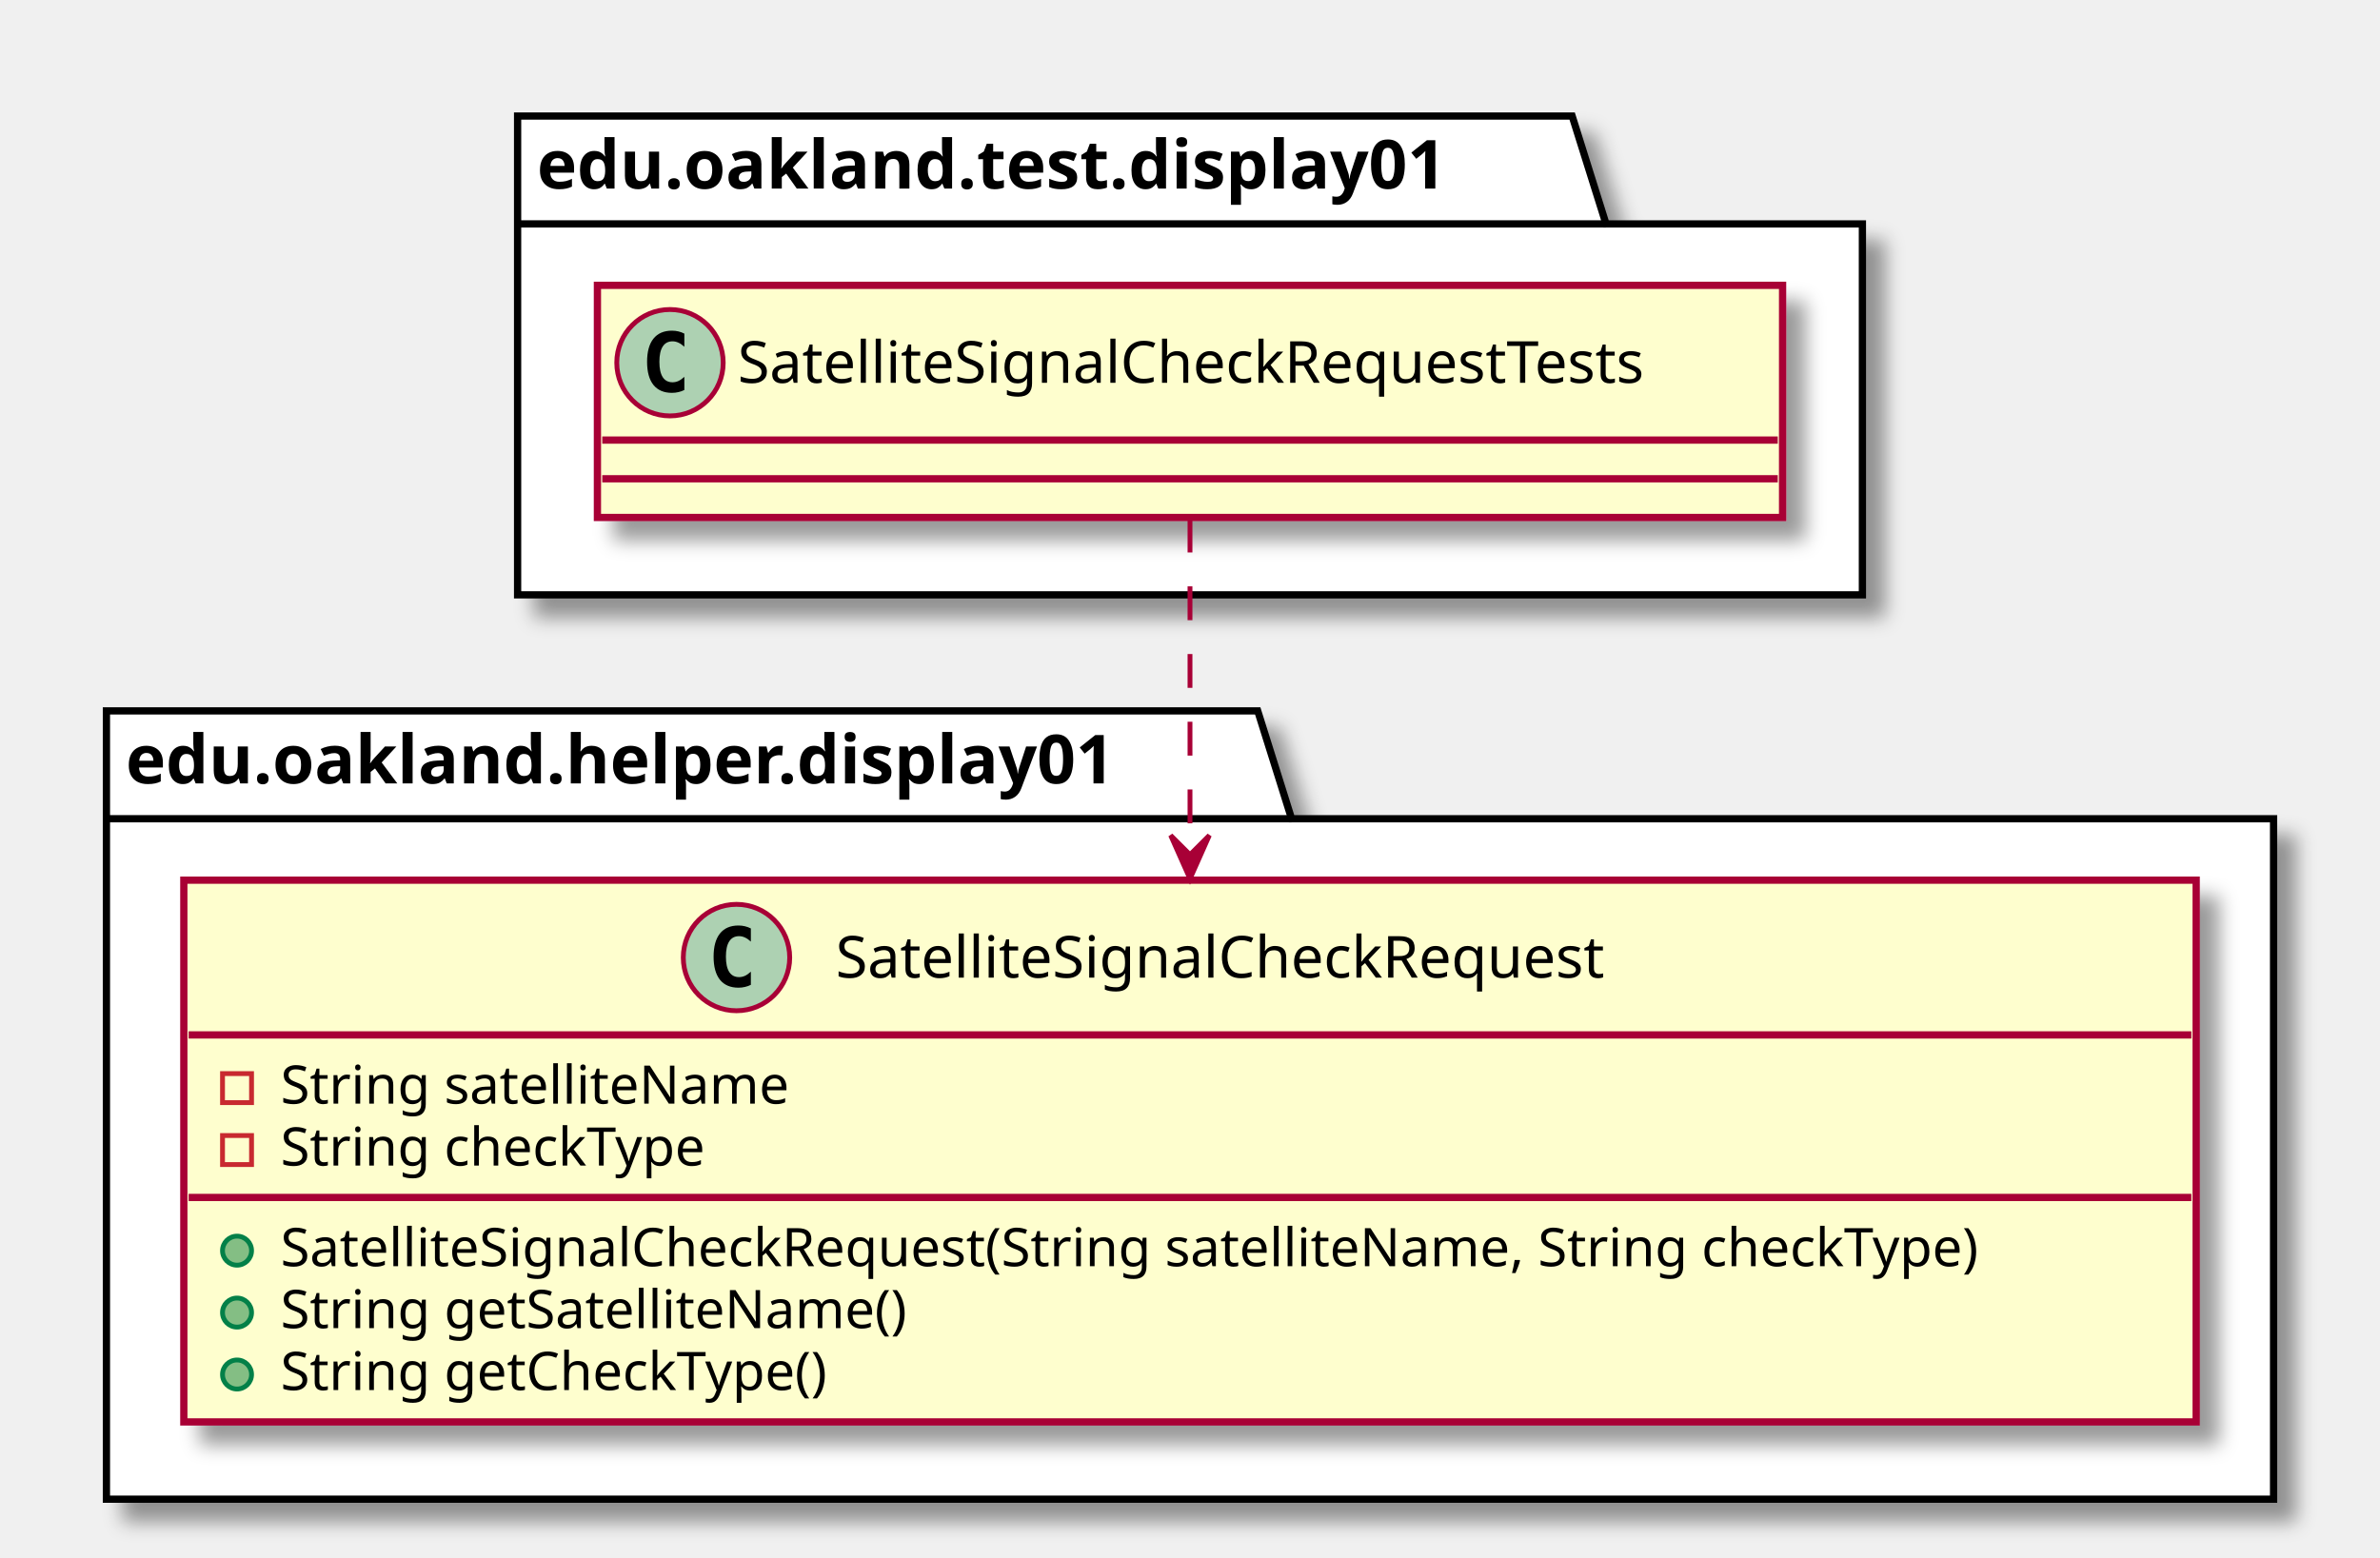
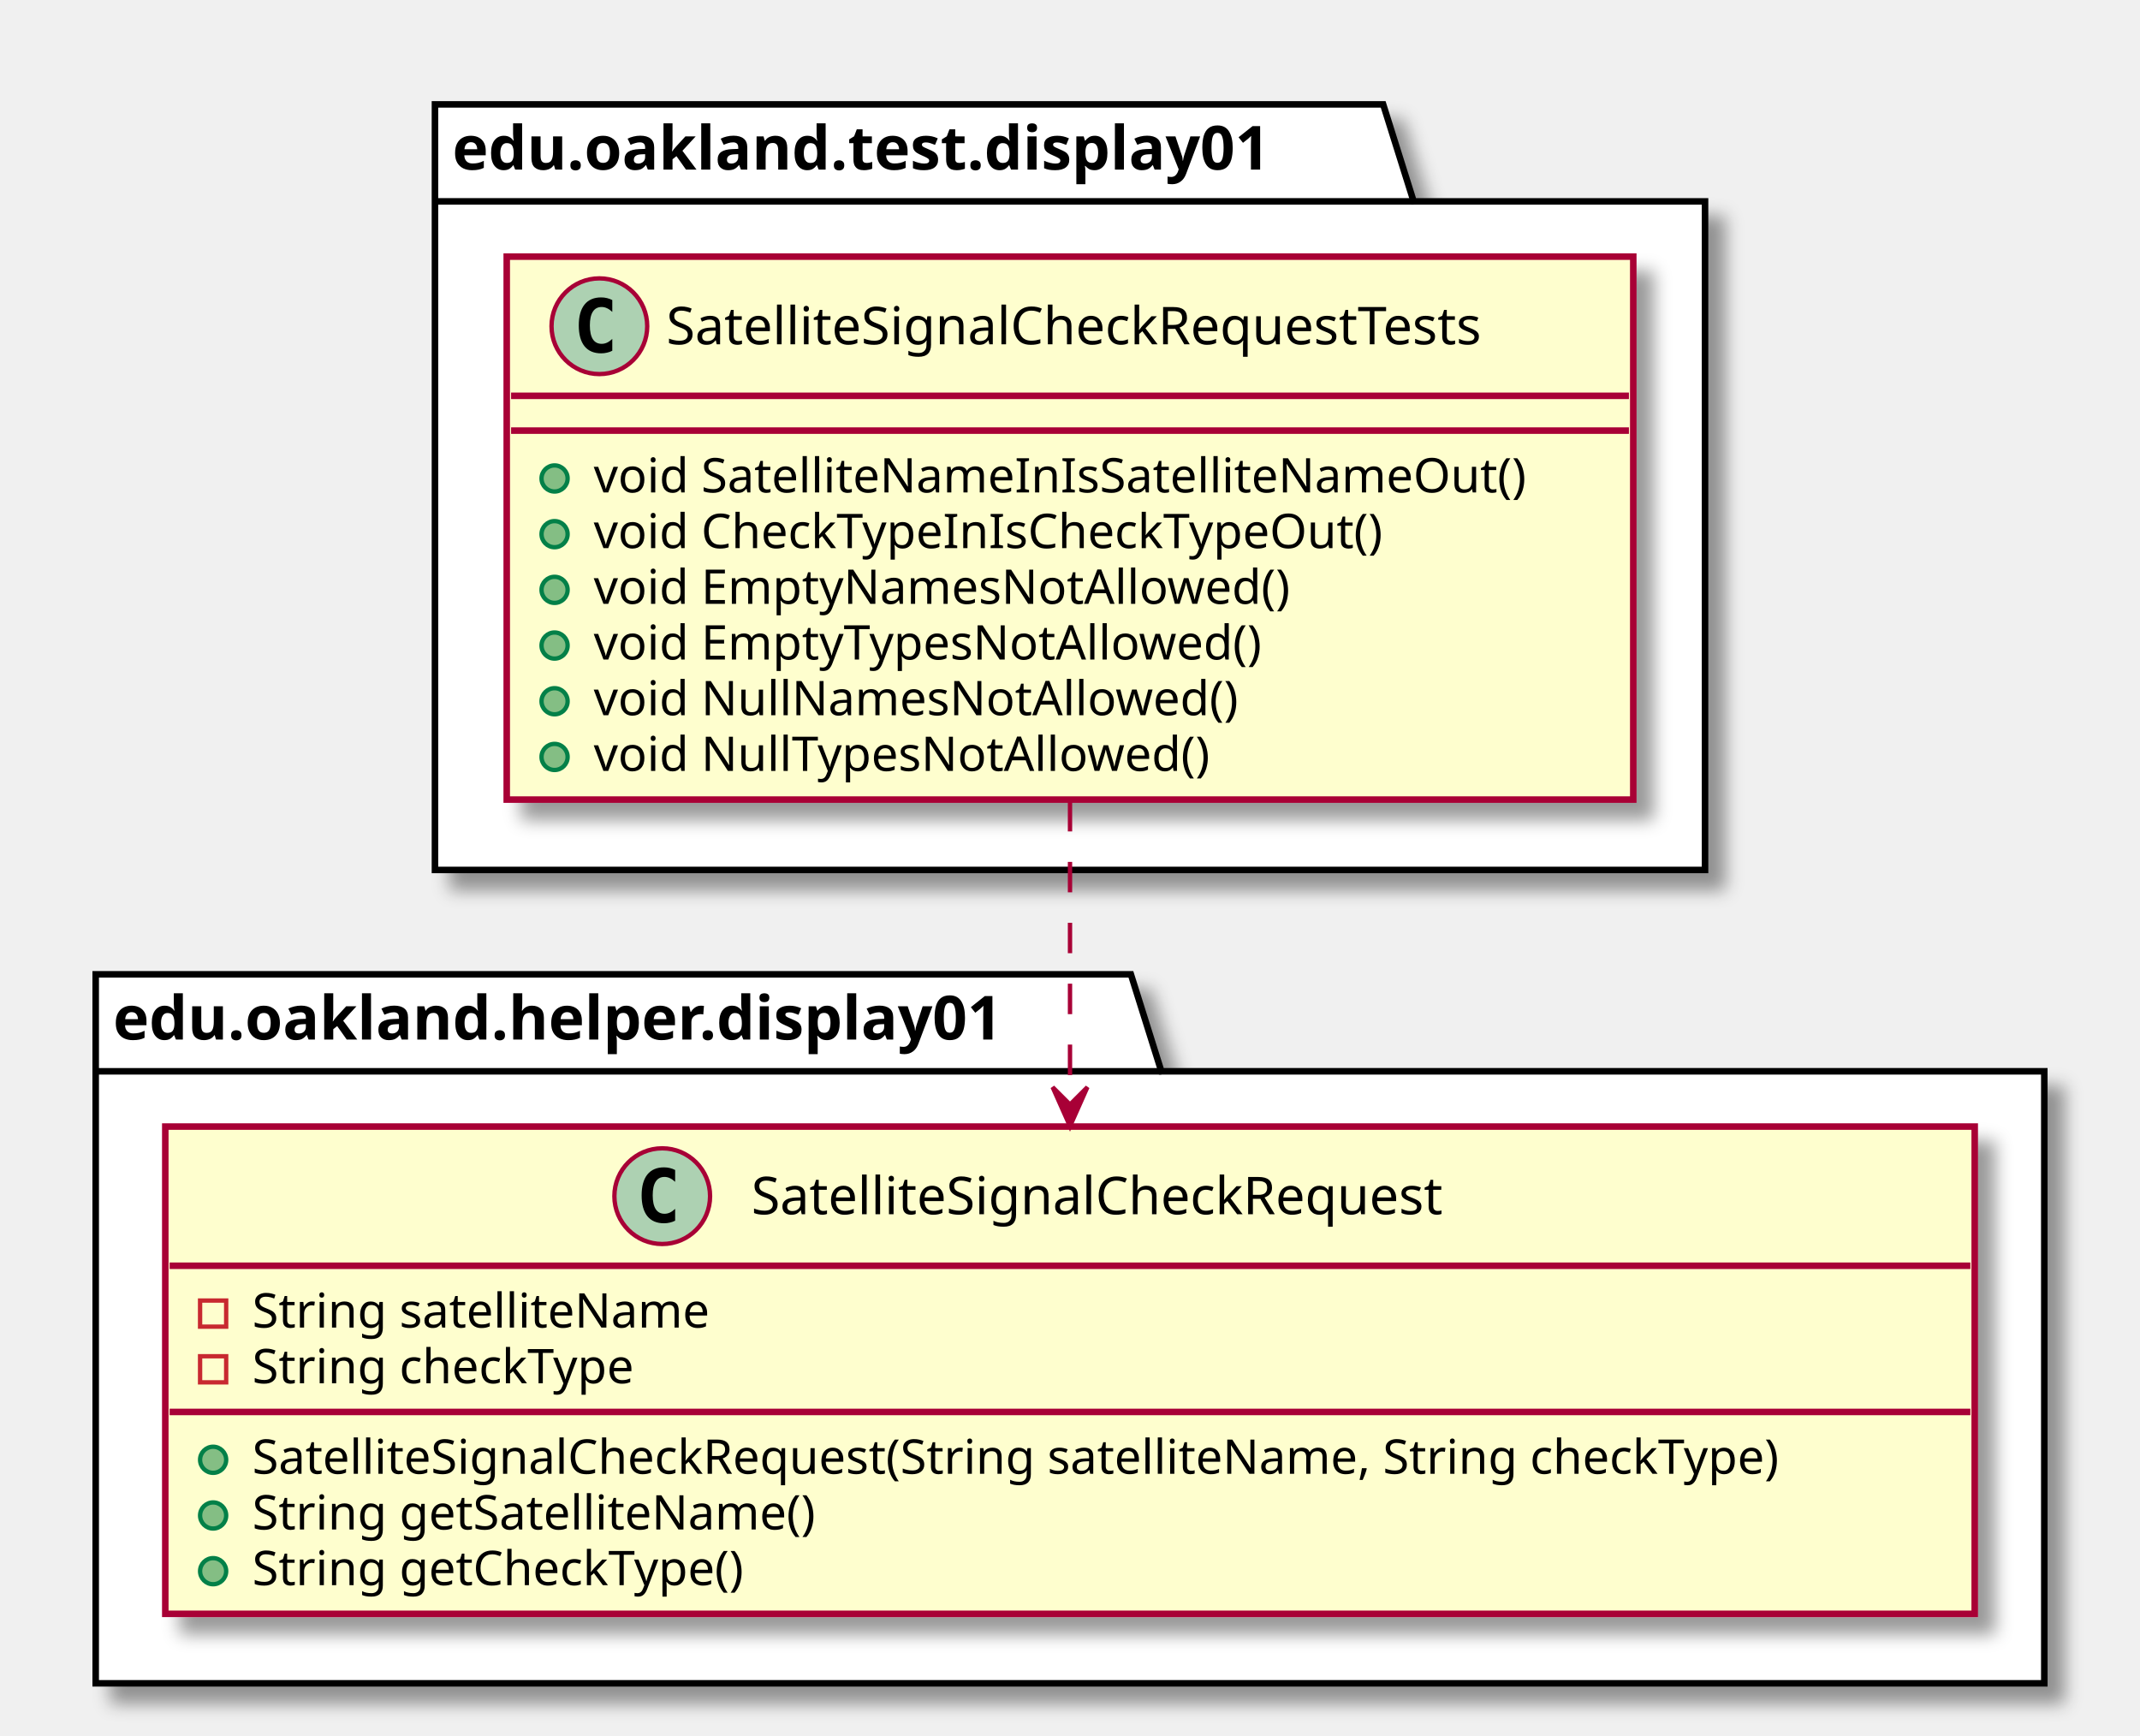
- <svg xmlns="http://www.w3.org/2000/svg" contentScriptType="application/ecmascript" contentStyleType="text/css" height="322px" preserveAspectRatio="none" style="width:492px;height:322px;" version="1.1" viewBox="0 0 492 322" width="492px" zoomAndPan="magnify">
+ <svg xmlns="http://www.w3.org/2000/svg" contentScriptType="application/ecmascript" contentStyleType="text/css" height="399px" preserveAspectRatio="none" style="width:492px;height:399px;" version="1.1" viewBox="0 0 492 399" width="492px" zoomAndPan="magnify">
  <defs>
-     <filter height="300%" id="f1041fhr04h7jj" width="300%" x="-1" y="-1">
+     <filter height="300%" id="f1g6p6vad813re" width="300%" x="-1" y="-1">
      <feGaussianBlur result="blurOut" stdDeviation="2.0" />
      <feColorMatrix in="blurOut" result="blurOut2" type="matrix" values="0 0 0 0 0 0 0 0 0 0 0 0 0 0 0 0 0 0 .4 0" />
      <feOffset dx="4.0" dy="4.0" in="blurOut2" result="blurOut3" />
      <feBlend in="SourceGraphic" in2="blurOut3" mode="normal" />
    </filter>
  </defs>
  <g>
-     <polygon fill="#FFFFFF" filter="url(#f1041fhr04h7jj)" points="107,24,325,24,332,46.297,385,46.297,385,123,107,123,107,24" style="stroke: #000000; stroke-width: 1.5;" />
-     <line style="stroke: #000000; stroke-width: 1.5;" x1="107" x2="332" y1="46.297" y2="46.297" />
-     <text fill="#000000" font-family="sans-serif" font-size="14" font-weight="bold" lengthAdjust="spacingAndGlyphs" textLength="212" x="111" y="38.995">edu.oakland.test.display01</text>
-     <polygon fill="#FFFFFF" filter="url(#f1041fhr04h7jj)" points="22,147,260,147,267,169.297,470,169.297,470,310,22,310,22,147" style="stroke: #000000; stroke-width: 1.5;" />
-     <line style="stroke: #000000; stroke-width: 1.5;" x1="22" x2="267" y1="169.297" y2="169.297" />
-     <text fill="#000000" font-family="sans-serif" font-size="14" font-weight="bold" lengthAdjust="spacingAndGlyphs" textLength="232" x="26" y="161.995">edu.oakland.helper.display01</text>
-     <rect fill="#FEFECE" filter="url(#f1041fhr04h7jj)" height="48" id="SatelliteSignalCheckRequestTests" style="stroke: #A80036; stroke-width: 1.5;" width="245" x="123.5" y="59" />
-     <ellipse cx="138.5" cy="75" fill="#ADD1B2" rx="11" ry="11" style="stroke: #A80036; stroke-width: 1.0;" />
-     <path d="M141.469,80.641 Q140.891,80.938 140.25,81.078 Q139.609,81.234 138.906,81.234 Q136.406,81.234 135.078,79.594 Q133.766,77.938 133.766,74.812 Q133.766,71.688 135.078,70.031 Q136.406,68.375 138.906,68.375 Q139.609,68.375 140.25,68.531 Q140.906,68.688 141.469,68.984 L141.469,71.703 Q140.844,71.125 140.25,70.859 Q139.656,70.578 139.031,70.578 Q137.688,70.578 137,71.656 Q136.312,72.719 136.312,74.812 Q136.312,76.906 137,77.984 Q137.688,79.047 139.031,79.047 Q139.656,79.047 140.25,78.781 Q140.844,78.5 141.469,77.922 L141.469,80.641 Z " />
-     <text fill="#000000" font-family="sans-serif" font-size="12" lengthAdjust="spacingAndGlyphs" textLength="213" x="152.5" y="79.154">SatelliteSignalCheckRequestTests</text>
-     <line style="stroke: #A80036; stroke-width: 1.5;" x1="124.5" x2="367.5" y1="91" y2="91" />
-     <line style="stroke: #A80036; stroke-width: 1.5;" x1="124.5" x2="367.5" y1="99" y2="99" />
-     <rect fill="#FEFECE" filter="url(#f1041fhr04h7jj)" height="112.023" id="SatelliteSignalCheckRequest" style="stroke: #A80036; stroke-width: 1.5;" width="416" x="38" y="182" />
-     <ellipse cx="152.25" cy="198" fill="#ADD1B2" rx="11" ry="11" style="stroke: #A80036; stroke-width: 1.0;" />
-     <path d="M155.219,203.641 Q154.641,203.938 154,204.078 Q153.359,204.234 152.656,204.234 Q150.156,204.234 148.828,202.594 Q147.516,200.938 147.516,197.812 Q147.516,194.688 148.828,193.031 Q150.156,191.375 152.656,191.375 Q153.359,191.375 154,191.531 Q154.656,191.688 155.219,191.984 L155.219,194.703 Q154.594,194.125 154,193.859 Q153.406,193.578 152.781,193.578 Q151.438,193.578 150.75,194.656 Q150.062,195.719 150.062,197.812 Q150.062,199.906 150.75,200.984 Q151.438,202.047 152.781,202.047 Q153.406,202.047 154,201.781 Q154.594,201.5 155.219,200.922 L155.219,203.641 Z " />
-     <text fill="#000000" font-family="sans-serif" font-size="12" lengthAdjust="spacingAndGlyphs" textLength="179" x="172.75" y="202.154">SatelliteSignalCheckRequest</text>
-     <line style="stroke: #A80036; stroke-width: 1.5;" x1="39" x2="453" y1="214" y2="214" />
-     <rect fill="none" height="6" style="stroke: #C82930; stroke-width: 1.0;" width="6" x="46" y="222" />
-     <text fill="#000000" font-family="sans-serif" font-size="11" lengthAdjust="spacingAndGlyphs" textLength="116" x="58" y="228.21">String satelliteName</text>
-     <rect fill="none" height="6" style="stroke: #C82930; stroke-width: 1.0;" width="6" x="46" y="234.805" />
-     <text fill="#000000" font-family="sans-serif" font-size="11" lengthAdjust="spacingAndGlyphs" textLength="97" x="58" y="241.015">String checkType</text>
-     <line style="stroke: #A80036; stroke-width: 1.5;" x1="39" x2="453" y1="247.609" y2="247.609" />
-     <ellipse cx="49" cy="258.609" fill="#84BE84" rx="3" ry="3" style="stroke: #038048; stroke-width: 1.0;" />
-     <text fill="#000000" font-family="sans-serif" font-size="11" lengthAdjust="spacingAndGlyphs" textLength="390" x="58" y="261.82">SatelliteSignalCheckRequest(String satelliteName, String checkType)</text>
-     <ellipse cx="49" cy="271.414" fill="#84BE84" rx="3" ry="3" style="stroke: #038048; stroke-width: 1.0;" />
-     <text fill="#000000" font-family="sans-serif" font-size="11" lengthAdjust="spacingAndGlyphs" textLength="143" x="58" y="274.625">String getSatelliteName()</text>
-     <ellipse cx="49" cy="284.219" fill="#84BE84" rx="3" ry="3" style="stroke: #038048; stroke-width: 1.0;" />
-     <text fill="#000000" font-family="sans-serif" font-size="11" lengthAdjust="spacingAndGlyphs" textLength="125" x="58" y="287.429">String getCheckType()</text>
-     <path d="M246,107.24 C246,125.66 246,152.25 246,176.58 " fill="none" id="SatelliteSignalCheckRequestTests-&gt;SatelliteSignalCheckRequest" style="stroke: #A80036; stroke-width: 1.0; stroke-dasharray: 7.0,7.0;" />
-     <polygon fill="#A80036" points="246,181.73,250,172.73,246,176.73,242,172.73,246,181.73" style="stroke: #A80036; stroke-width: 1.0;" />
+     <polygon fill="#FFFFFF" filter="url(#f1g6p6vad813re)" points="100,24,318,24,325,46.297,392,46.297,392,200,100,200,100,24" style="stroke: #000000; stroke-width: 1.5;" />
+     <line style="stroke: #000000; stroke-width: 1.5;" x1="100" x2="325" y1="46.297" y2="46.297" />
+     <text fill="#000000" font-family="sans-serif" font-size="14" font-weight="bold" lengthAdjust="spacingAndGlyphs" textLength="212" x="104" y="38.995">edu.oakland.test.display01</text>
+     <polygon fill="#FFFFFF" filter="url(#f1g6p6vad813re)" points="22,224,260,224,267,246.297,470,246.297,470,387,22,387,22,224" style="stroke: #000000; stroke-width: 1.5;" />
+     <line style="stroke: #000000; stroke-width: 1.5;" x1="22" x2="267" y1="246.297" y2="246.297" />
+     <text fill="#000000" font-family="sans-serif" font-size="14" font-weight="bold" lengthAdjust="spacingAndGlyphs" textLength="232" x="26" y="238.995">edu.oakland.helper.display01</text>
+     <rect fill="#FEFECE" filter="url(#f1g6p6vad813re)" height="124.828" id="SatelliteSignalCheckRequestTests" style="stroke: #A80036; stroke-width: 1.5;" width="259" x="116.5" y="59" />
+     <ellipse cx="137.8" cy="75" fill="#ADD1B2" rx="11" ry="11" style="stroke: #A80036; stroke-width: 1.0;" />
+     <path d="M140.769,80.641 Q140.191,80.938 139.55,81.078 Q138.909,81.234 138.206,81.234 Q135.706,81.234 134.378,79.594 Q133.066,77.938 133.066,74.812 Q133.066,71.688 134.378,70.031 Q135.706,68.375 138.206,68.375 Q138.909,68.375 139.55,68.531 Q140.206,68.688 140.769,68.984 L140.769,71.703 Q140.144,71.125 139.55,70.859 Q138.956,70.578 138.331,70.578 Q136.988,70.578 136.3,71.656 Q135.613,72.719 135.613,74.812 Q135.613,76.906 136.3,77.984 Q136.988,79.047 138.331,79.047 Q138.956,79.047 139.55,78.781 Q140.144,78.5 140.769,77.922 L140.769,80.641 Z " />
+     <text fill="#000000" font-family="sans-serif" font-size="12" lengthAdjust="spacingAndGlyphs" textLength="213" x="153.2" y="79.154">SatelliteSignalCheckRequestTests</text>
+     <line style="stroke: #A80036; stroke-width: 1.5;" x1="117.5" x2="374.5" y1="91" y2="91" />
+     <line style="stroke: #A80036; stroke-width: 1.5;" x1="117.5" x2="374.5" y1="99" y2="99" />
+     <ellipse cx="127.5" cy="110" fill="#84BE84" rx="3" ry="3" style="stroke: #038048; stroke-width: 1.0;" />
+     <text fill="#000000" font-family="sans-serif" font-size="11" lengthAdjust="spacingAndGlyphs" textLength="233" x="136.5" y="113.21">void SatelliteNameInIsSatelliteNameOut()</text>
+     <ellipse cx="127.5" cy="122.805" fill="#84BE84" rx="3" ry="3" style="stroke: #038048; stroke-width: 1.0;" />
+     <text fill="#000000" font-family="sans-serif" font-size="11" lengthAdjust="spacingAndGlyphs" textLength="197" x="136.5" y="126.015">void CheckTypeInIsCheckTypeOut()</text>
+     <ellipse cx="127.5" cy="135.609" fill="#84BE84" rx="3" ry="3" style="stroke: #038048; stroke-width: 1.0;" />
+     <text fill="#000000" font-family="sans-serif" font-size="11" lengthAdjust="spacingAndGlyphs" textLength="172" x="136.5" y="138.82">void EmptyNamesNotAllowed()</text>
+     <ellipse cx="127.5" cy="148.414" fill="#84BE84" rx="3" ry="3" style="stroke: #038048; stroke-width: 1.0;" />
+     <text fill="#000000" font-family="sans-serif" font-size="11" lengthAdjust="spacingAndGlyphs" textLength="166" x="136.5" y="151.625">void EmptyTypesNotAllowed()</text>
+     <ellipse cx="127.5" cy="161.219" fill="#84BE84" rx="3" ry="3" style="stroke: #038048; stroke-width: 1.0;" />
+     <text fill="#000000" font-family="sans-serif" font-size="11" lengthAdjust="spacingAndGlyphs" textLength="158" x="136.5" y="164.429">void NullNamesNotAllowed()</text>
+     <ellipse cx="127.5" cy="174.023" fill="#84BE84" rx="3" ry="3" style="stroke: #038048; stroke-width: 1.0;" />
+     <text fill="#000000" font-family="sans-serif" font-size="11" lengthAdjust="spacingAndGlyphs" textLength="152" x="136.5" y="177.234">void NullTypesNotAllowed()</text>
+     <rect fill="#FEFECE" filter="url(#f1g6p6vad813re)" height="112.023" id="SatelliteSignalCheckRequest" style="stroke: #A80036; stroke-width: 1.5;" width="416" x="38" y="259" />
+     <ellipse cx="152.25" cy="275" fill="#ADD1B2" rx="11" ry="11" style="stroke: #A80036; stroke-width: 1.0;" />
+     <path d="M155.219,280.641 Q154.641,280.938 154,281.078 Q153.359,281.234 152.656,281.234 Q150.156,281.234 148.828,279.594 Q147.516,277.938 147.516,274.812 Q147.516,271.688 148.828,270.031 Q150.156,268.375 152.656,268.375 Q153.359,268.375 154,268.531 Q154.656,268.688 155.219,268.984 L155.219,271.703 Q154.594,271.125 154,270.859 Q153.406,270.578 152.781,270.578 Q151.438,270.578 150.75,271.656 Q150.062,272.719 150.062,274.812 Q150.062,276.906 150.75,277.984 Q151.438,279.047 152.781,279.047 Q153.406,279.047 154,278.781 Q154.594,278.5 155.219,277.922 L155.219,280.641 Z " />
+     <text fill="#000000" font-family="sans-serif" font-size="12" lengthAdjust="spacingAndGlyphs" textLength="179" x="172.75" y="279.154">SatelliteSignalCheckRequest</text>
+     <line style="stroke: #A80036; stroke-width: 1.5;" x1="39" x2="453" y1="291" y2="291" />
+     <rect fill="none" height="6" style="stroke: #C82930; stroke-width: 1.0;" width="6" x="46" y="299" />
+     <text fill="#000000" font-family="sans-serif" font-size="11" lengthAdjust="spacingAndGlyphs" textLength="116" x="58" y="305.21">String satelliteName</text>
+     <rect fill="none" height="6" style="stroke: #C82930; stroke-width: 1.0;" width="6" x="46" y="311.805" />
+     <text fill="#000000" font-family="sans-serif" font-size="11" lengthAdjust="spacingAndGlyphs" textLength="97" x="58" y="318.015">String checkType</text>
+     <line style="stroke: #A80036; stroke-width: 1.5;" x1="39" x2="453" y1="324.609" y2="324.609" />
+     <ellipse cx="49" cy="335.609" fill="#84BE84" rx="3" ry="3" style="stroke: #038048; stroke-width: 1.0;" />
+     <text fill="#000000" font-family="sans-serif" font-size="11" lengthAdjust="spacingAndGlyphs" textLength="390" x="58" y="338.82">SatelliteSignalCheckRequest(String satelliteName, String checkType)</text>
+     <ellipse cx="49" cy="348.414" fill="#84BE84" rx="3" ry="3" style="stroke: #038048; stroke-width: 1.0;" />
+     <text fill="#000000" font-family="sans-serif" font-size="11" lengthAdjust="spacingAndGlyphs" textLength="143" x="58" y="351.625">String getSatelliteName()</text>
+     <ellipse cx="49" cy="361.219" fill="#84BE84" rx="3" ry="3" style="stroke: #038048; stroke-width: 1.0;" />
+     <text fill="#000000" font-family="sans-serif" font-size="11" lengthAdjust="spacingAndGlyphs" textLength="125" x="58" y="364.429">String getCheckType()</text>
+     <path d="M246,184.15 C246,206.42 246,231.52 246,253.67 " fill="none" id="SatelliteSignalCheckRequestTests-&gt;SatelliteSignalCheckRequest" style="stroke: #A80036; stroke-width: 1.0; stroke-dasharray: 7.0,7.0;" />
+     <polygon fill="#A80036" points="246,258.94,250,249.94,246,253.94,242,249.94,246,258.94" style="stroke: #A80036; stroke-width: 1.0;" />
  </g>
</svg>
